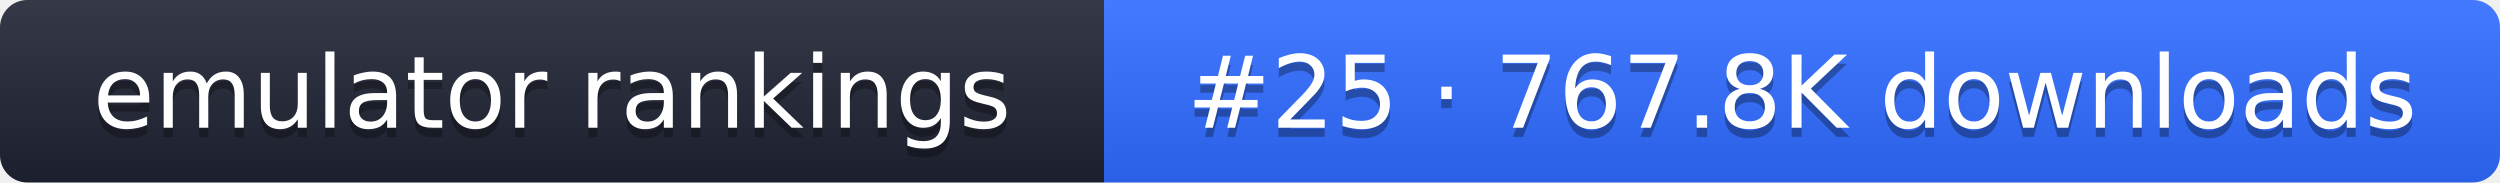
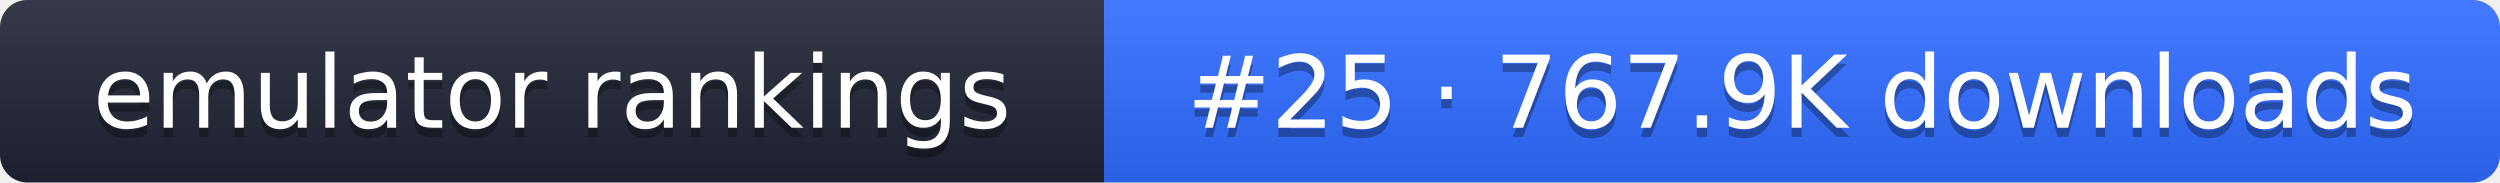
- <svg xmlns="http://www.w3.org/2000/svg" width="274" height="20" role="img" aria-label="emulator rankings: #25 · 767.8K downloads">
+ <svg xmlns="http://www.w3.org/2000/svg" width="274" height="20" role="img" aria-label="emulator rankings: #25 · 767.9K downloads">
  <linearGradient id="g" x2="0" y2="100%">
    <stop offset="0" stop-color="#fff" stop-opacity=".1" />
    <stop offset="1" stop-opacity=".1" />
  </linearGradient>
  <clipPath id="r">
    <rect width="274" height="20" rx="3" fill="#fff" />
  </clipPath>
  <g clip-path="url(#r)">
    <rect width="121" height="20" fill="#1f2433" />
    <rect x="121" width="153" height="20" fill="#2f6bff" />
    <rect width="274" height="20" fill="url(#g)" />
  </g>
  <g fill="#fff" text-anchor="middle" font-family="Verdana,DejaVu Sans,sans-serif" font-size="11">
    <text x="60.5" y="15" fill="#010101" fill-opacity=".3">emulator rankings</text>
    <text x="60.5" y="14">emulator rankings</text>
-     <text x="197.5" y="15" fill="#010101" fill-opacity=".3">#25 · 767.8K downloads</text>
-     <text x="197.5" y="14">#25 · 767.8K downloads</text>
+     <text x="197.5" y="15" fill="#010101" fill-opacity=".3">#25 · 767.9K downloads</text>
+     <text x="197.5" y="14">#25 · 767.9K downloads</text>
  </g>
</svg>
